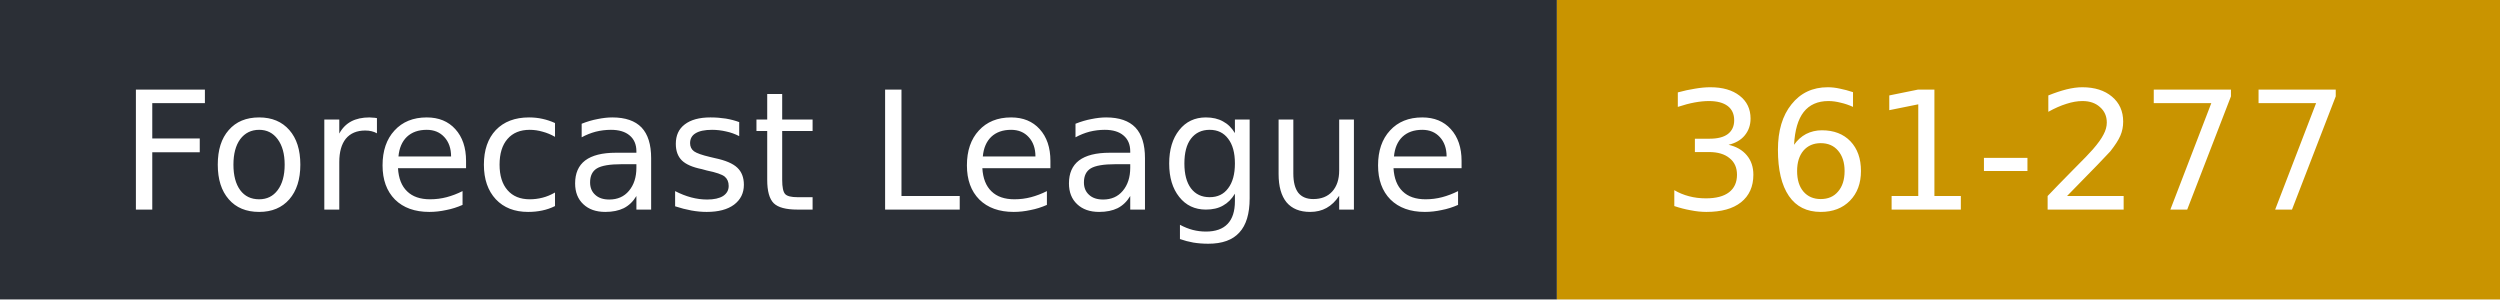
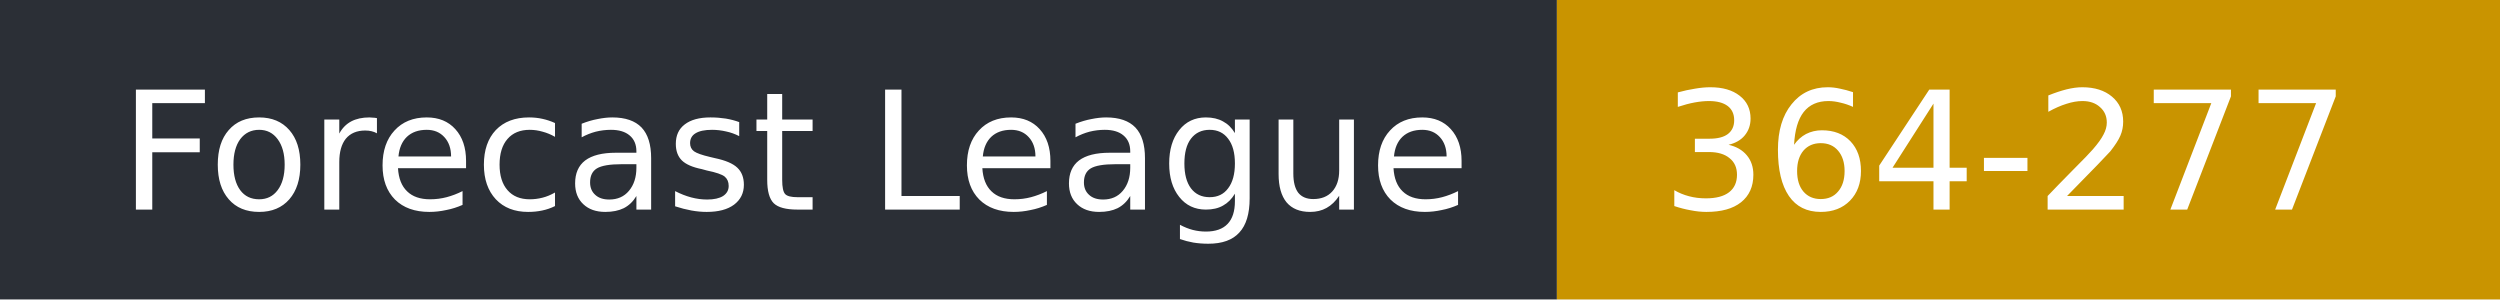
- <svg xmlns="http://www.w3.org/2000/svg" width="167" height="20" role="img" aria-label="Forecast League: 361-277">
+ <svg xmlns="http://www.w3.org/2000/svg" width="167" height="20" role="img" aria-label="Forecast League: 364-277">
  <rect width="104" height="20" fill="#2b2f36" />
  <rect x="104" width="63" height="20" fill="#c99400" />
  <g fill="#fff" font-family="Verdana,DejaVu Sans,sans-serif" font-size="11">
    <text x="8" y="14">Forecast League</text>
-     <text x="111" y="14">361-277</text>
+     <text x="111" y="14">364-277</text>
  </g>
</svg>
